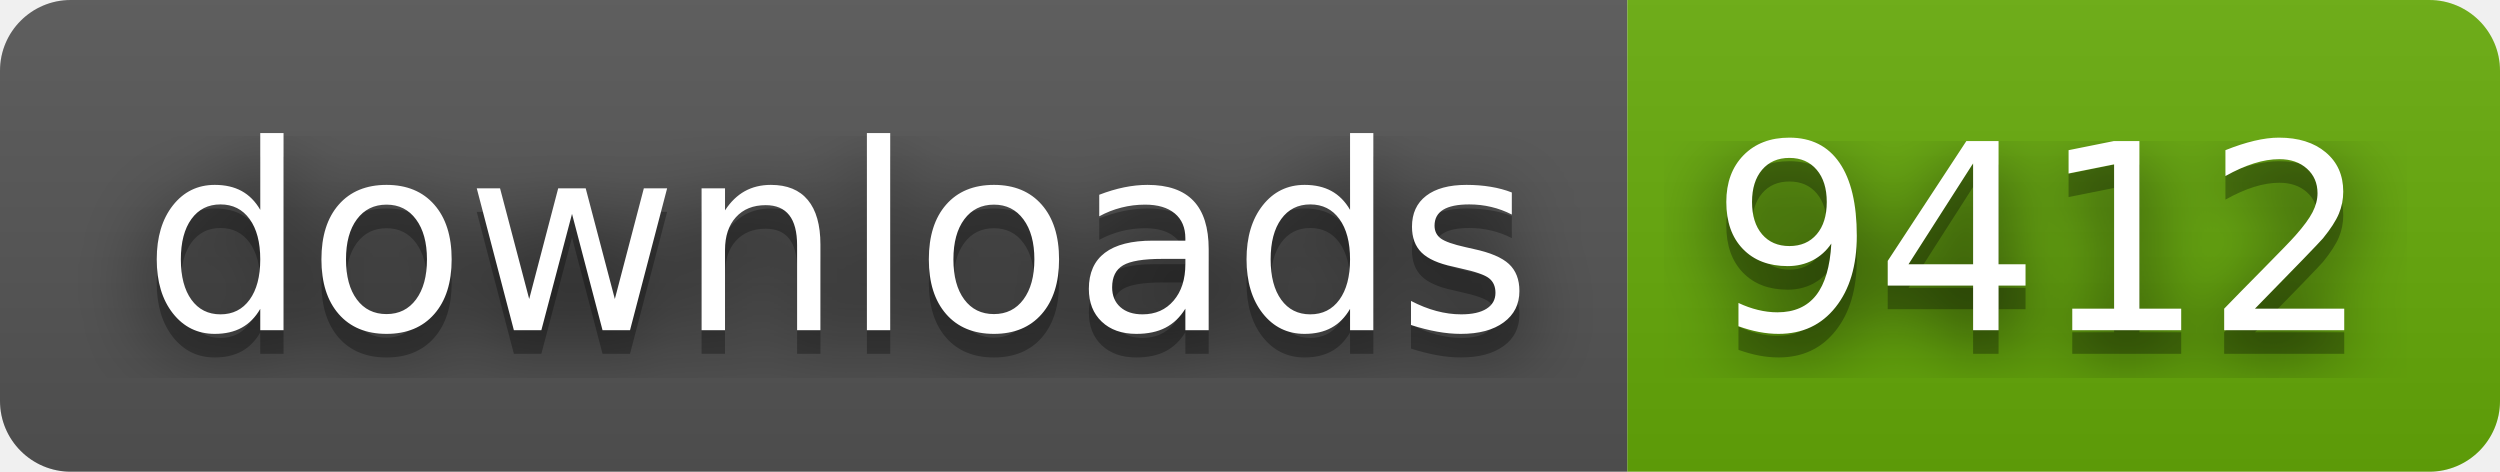
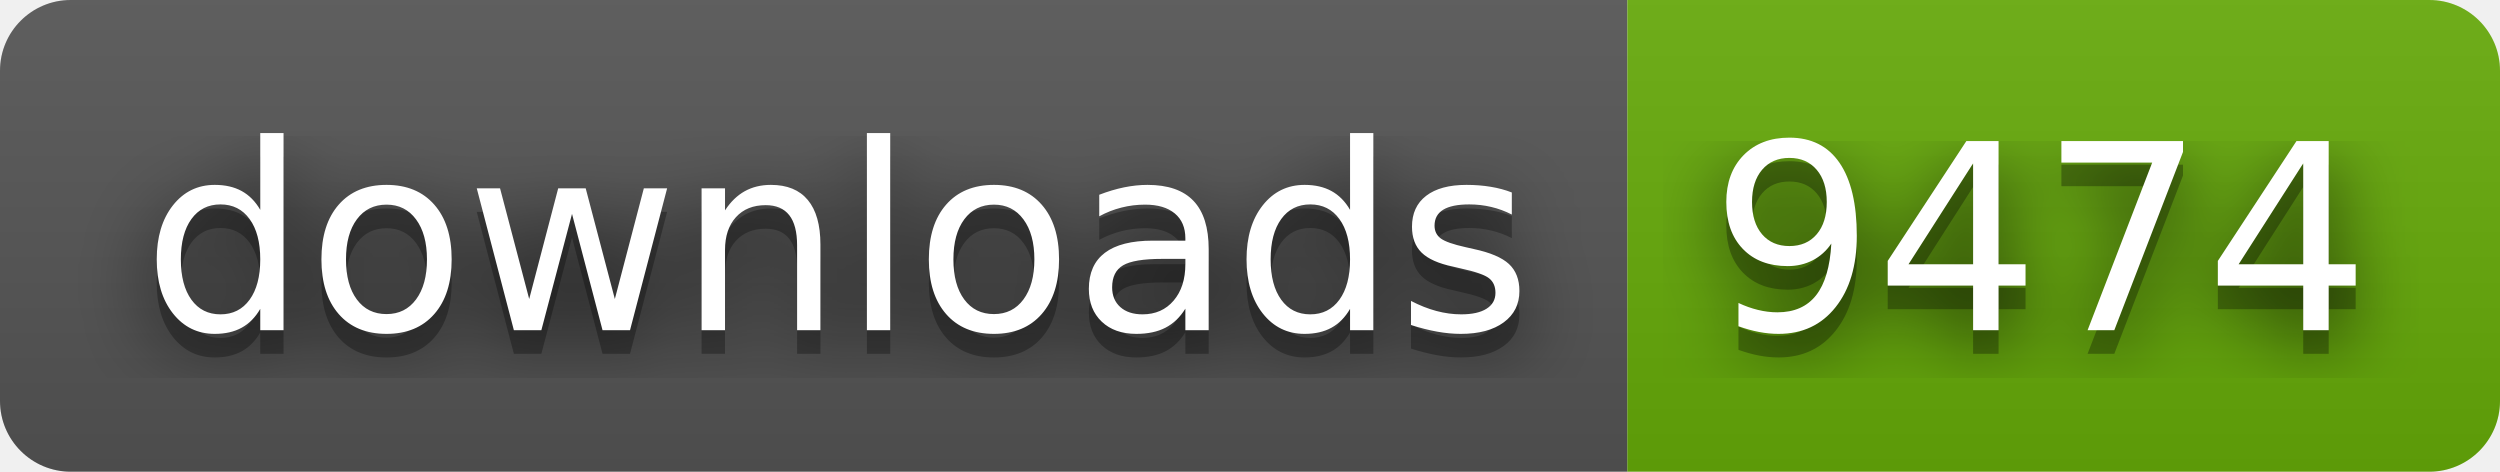
- <svg xmlns="http://www.w3.org/2000/svg" width="106" height="20" role="img" aria-label="downloads: 9412">
+ <svg xmlns="http://www.w3.org/2000/svg" width="106" height="20" role="img" aria-label="downloads: 9474">
  <filter id="blur">
    <feGaussianBlur stdDeviation="16" />
  </filter>
  <linearGradient id="s" x2="0" y2="100%">
    <stop offset="0" stop-color="#bbb" stop-opacity=".1" />
    <stop offset="1" stop-opacity=".1" />
  </linearGradient>
  <clipPath id="r">
    <rect width="106" height="20" rx="3" />
  </clipPath>
  <g clip-path="url(#r)">
    <rect width="69" height="20" fill="#555" />
    <rect x="69" width="37" height="20" fill="#67ac09" />
    <rect width="106" height="20" fill="url(#s)" />
  </g>
  <g fill="#fff" text-anchor="middle" font-family="Verdana,Geneva,DejaVu Sans,sans-serif" text-rendering="geometricPrecision" font-size="110">
    <g transform="scale(.1)">
      <g aria-hidden="true" fill="#010101">
        <text x="355" y="150" fill-opacity=".8" filter="url(#blur)" textLength="590">downloads</text>
        <text x="355" y="150" fill-opacity=".3" textLength="590">downloads</text>
      </g>
      <text x="355" y="140" textLength="590">downloads</text>
    </g>
    <g transform="scale(.1)">
      <g aria-hidden="true" fill="#010101">
-         <text x="865" y="150" fill-opacity=".8" filter="url(#blur)" textLength="270">9412</text>
-         <text x="865" y="150" fill-opacity=".3" textLength="270">9412</text>
+         <text x="865" y="150" fill-opacity=".8" filter="url(#blur)" textLength="270">9474</text>
+         <text x="865" y="150" fill-opacity=".3" textLength="270">9474</text>
      </g>
-       <text x="865" y="140" textLength="270">9412</text>
+       <text x="865" y="140" textLength="270">9474</text>
    </g>
  </g>
</svg>
